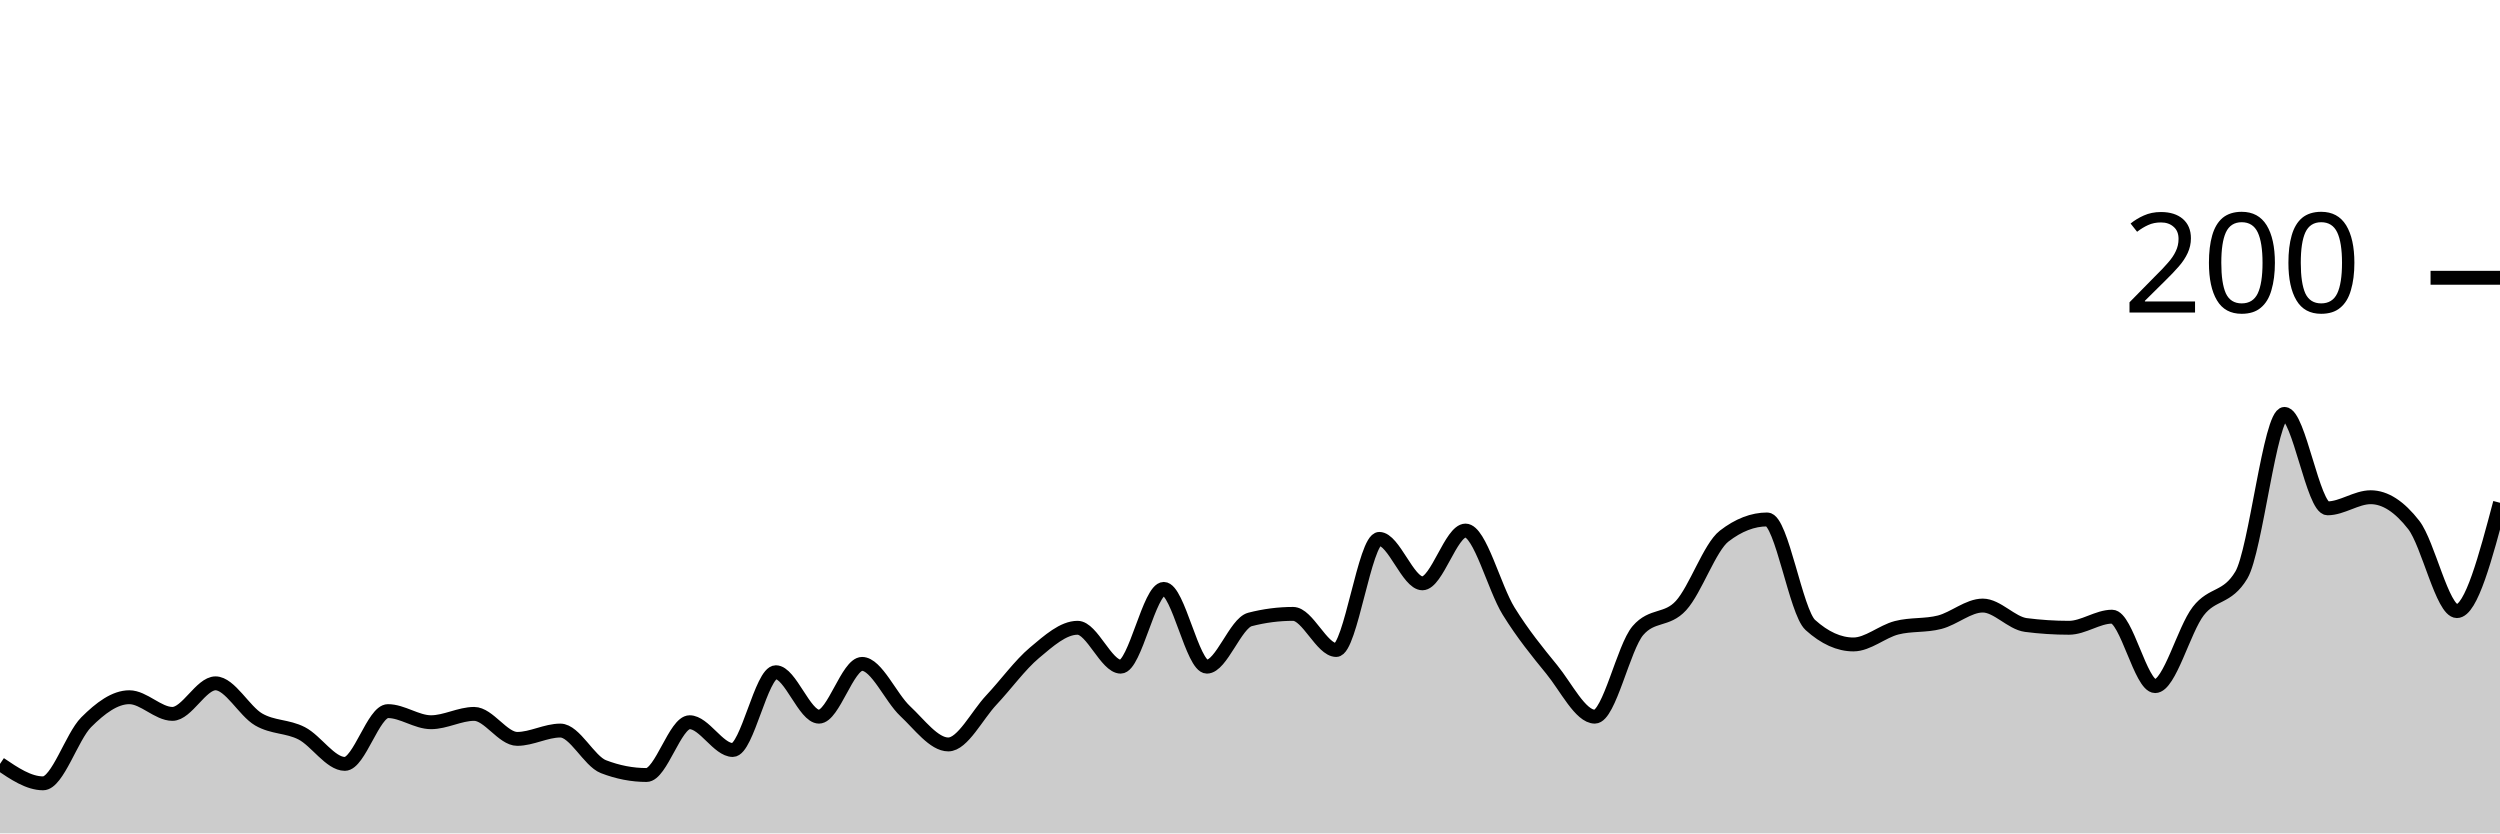
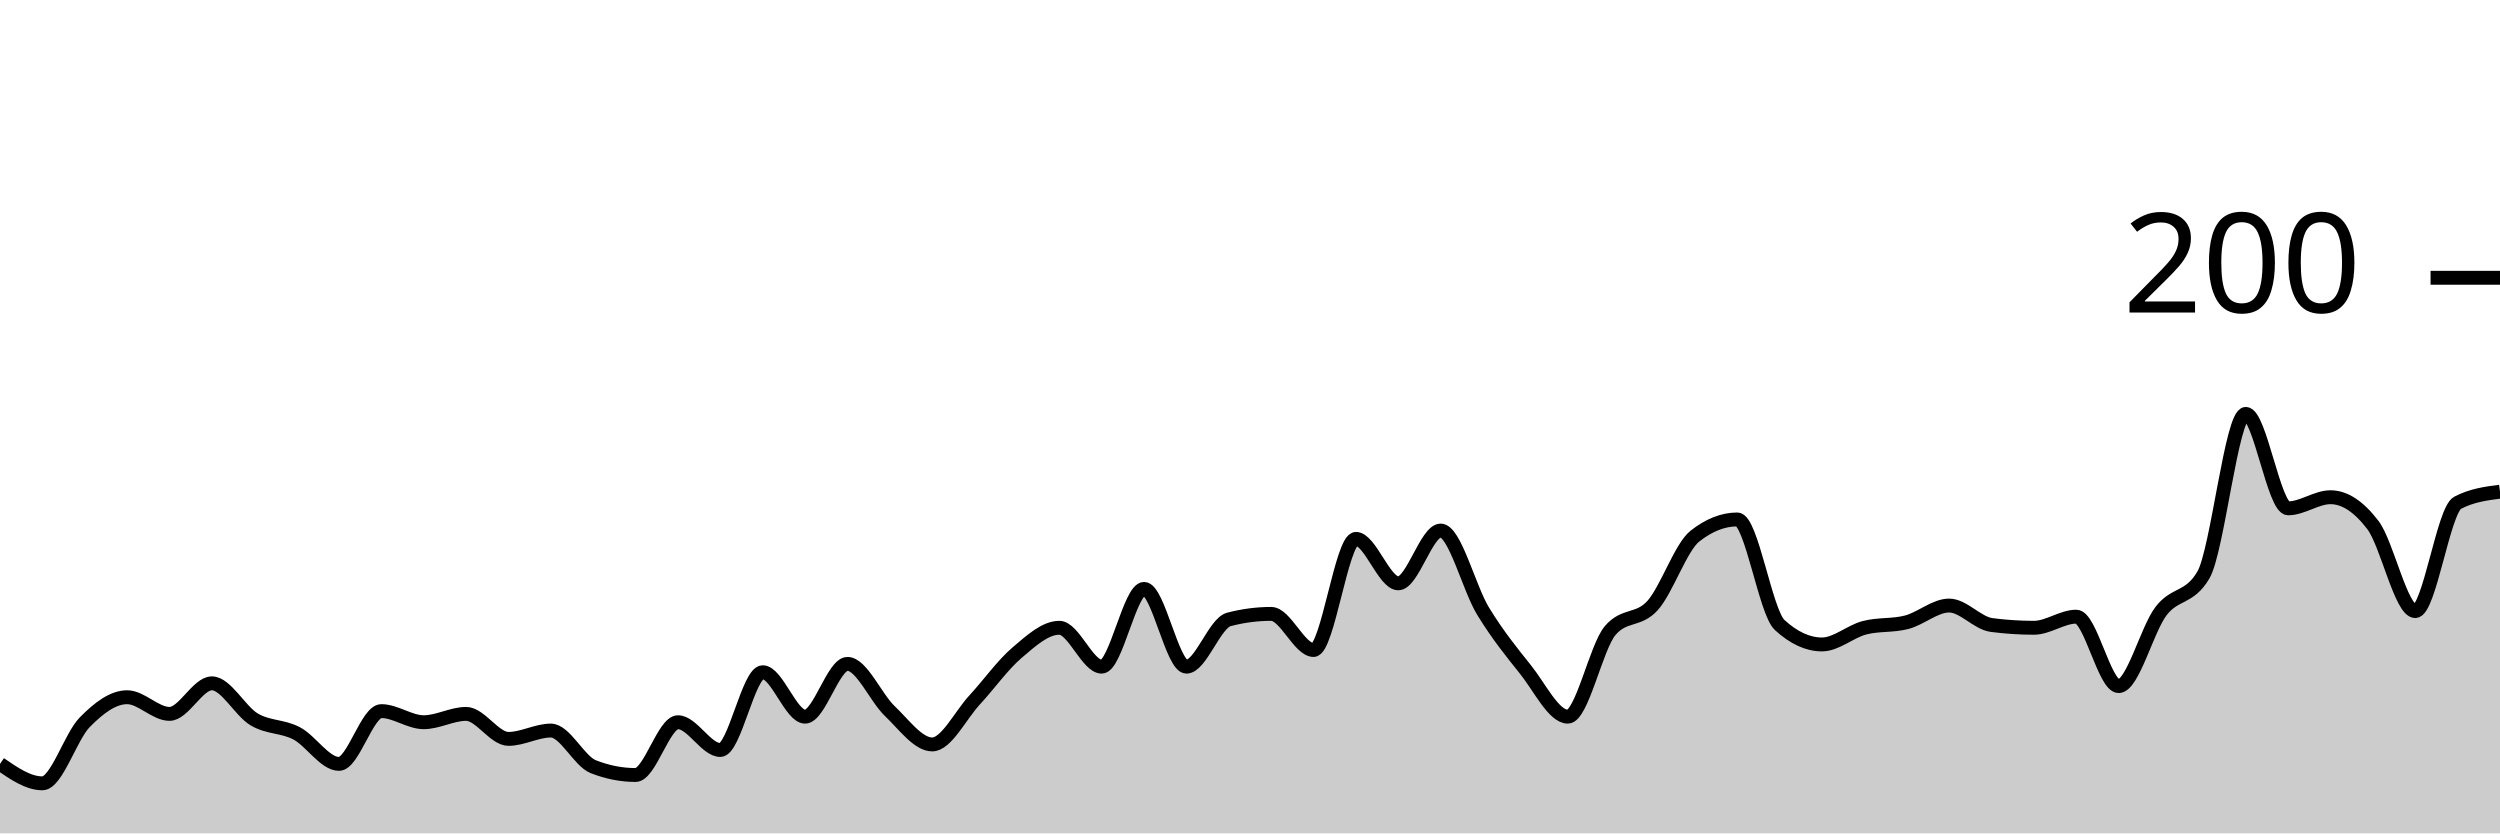
<svg xmlns="http://www.w3.org/2000/svg" viewBox="0 0 180 60">
  <g transform="translate(0,20)">
-     <path class="area" fill="rgba(0, 0, 0, 0.2)" d="M0,35C1.034,35.7,2.069,36.4,3.103,36.4C4.138,36.4,5.172,33.033,6.207,32C7.241,30.967,8.276,30.2,9.31,30.2C10.345,30.2,11.379,31.4,12.414,31.4C13.448,31.4,14.483,29.2,15.517,29.2C16.552,29.2,17.586,31.2,18.621,31.8C19.655,32.4,20.69,32.267,21.724,32.8C22.759,33.333,23.793,35,24.828,35C25.862,35,26.897,31.2,27.931,31.2C28.966,31.2,30,32,31.034,32C32.069,32,33.103,31.4,34.138,31.4C35.172,31.4,36.207,33.2,37.241,33.2C38.276,33.2,39.31,32.6,40.345,32.6C41.379,32.6,42.414,34.8,43.448,35.2C44.483,35.6,45.517,35.8,46.552,35.8C47.586,35.8,48.621,32,49.655,32C50.69,32,51.724,34,52.759,34C53.793,34,54.828,28.4,55.862,28.4C56.897,28.4,57.931,31.6,58.966,31.6C60,31.6,61.034,27.8,62.069,27.8C63.103,27.8,64.138,30.233,65.172,31.2C66.207,32.167,67.241,33.6,68.276,33.6C69.31,33.6,70.345,31.5,71.379,30.4C72.414,29.3,73.448,27.867,74.483,27C75.517,26.133,76.552,25.2,77.586,25.2C78.621,25.2,79.655,28,80.69,28C81.724,28,82.759,22.4,83.793,22.4C84.828,22.4,85.862,28,86.897,28C87.931,28,88.966,24.867,90,24.6C91.034,24.333,92.069,24.2,93.103,24.2C94.138,24.2,95.172,26.8,96.207,26.8C97.241,26.8,98.276,18.8,99.31,18.8C100.345,18.8,101.379,22,102.414,22C103.448,22,104.483,18.2,105.517,18.2C106.552,18.2,107.586,22.333,108.621,24C109.655,25.667,110.69,26.933,111.724,28.2C112.759,29.467,113.793,31.6,114.828,31.6C115.862,31.6,116.897,26.6,117.931,25.4C118.966,24.2,120,24.733,121.034,23.6C122.069,22.467,123.103,19.4,124.138,18.6C125.172,17.8,126.207,17.4,127.241,17.4C128.276,17.4,129.31,24.067,130.345,25C131.379,25.933,132.414,26.4,133.448,26.4C134.483,26.4,135.517,25.467,136.552,25.2C137.586,24.933,138.621,25.067,139.655,24.8C140.69,24.533,141.724,23.6,142.759,23.6C143.793,23.6,144.828,24.867,145.862,25C146.897,25.133,147.931,25.2,148.966,25.2C150,25.2,151.034,24.4,152.069,24.4C153.103,24.4,154.138,29.4,155.172,29.4C156.207,29.4,157.241,25.333,158.276,24C159.31,22.667,160.345,23.133,161.379,21.4C162.414,19.667,163.448,9.8,164.483,9.8C165.517,9.8,166.552,16.6,167.586,16.6C168.621,16.6,169.655,15.8,170.69,15.8C171.724,15.8,172.759,16.467,173.793,17.8C174.828,19.133,175.862,24,176.897,24C177.931,24,178.966,20.1,180,16.2L180,40C178.966,40,177.931,40,176.897,40C175.862,40,174.828,40,173.793,40C172.759,40,171.724,40,170.69,40C169.655,40,168.621,40,167.586,40C166.552,40,165.517,40,164.483,40C163.448,40,162.414,40,161.379,40C160.345,40,159.31,40,158.276,40C157.241,40,156.207,40,155.172,40C154.138,40,153.103,40,152.069,40C151.034,40,150,40,148.966,40C147.931,40,146.897,40,145.862,40C144.828,40,143.793,40,142.759,40C141.724,40,140.69,40,139.655,40C138.621,40,137.586,40,136.552,40C135.517,40,134.483,40,133.448,40C132.414,40,131.379,40,130.345,40C129.31,40,128.276,40,127.241,40C126.207,40,125.172,40,124.138,40C123.103,40,122.069,40,121.034,40C120,40,118.966,40,117.931,40C116.897,40,115.862,40,114.828,40C113.793,40,112.759,40,111.724,40C110.69,40,109.655,40,108.621,40C107.586,40,106.552,40,105.517,40C104.483,40,103.448,40,102.414,40C101.379,40,100.345,40,99.31,40C98.276,40,97.241,40,96.207,40C95.172,40,94.138,40,93.103,40C92.069,40,91.034,40,90,40C88.966,40,87.931,40,86.897,40C85.862,40,84.828,40,83.793,40C82.759,40,81.724,40,80.69,40C79.655,40,78.621,40,77.586,40C76.552,40,75.517,40,74.483,40C73.448,40,72.414,40,71.379,40C70.345,40,69.31,40,68.276,40C67.241,40,66.207,40,65.172,40C64.138,40,63.103,40,62.069,40C61.034,40,60,40,58.966,40C57.931,40,56.897,40,55.862,40C54.828,40,53.793,40,52.759,40C51.724,40,50.69,40,49.655,40C48.621,40,47.586,40,46.552,40C45.517,40,44.483,40,43.448,40C42.414,40,41.379,40,40.345,40C39.31,40,38.276,40,37.241,40C36.207,40,35.172,40,34.138,40C33.103,40,32.069,40,31.034,40C30,40,28.966,40,27.931,40C26.897,40,25.862,40,24.828,40C23.793,40,22.759,40,21.724,40C20.69,40,19.655,40,18.621,40C17.586,40,16.552,40,15.517,40C14.483,40,13.448,40,12.414,40C11.379,40,10.345,40,9.31,40C8.276,40,7.241,40,6.207,40C5.172,40,4.138,40,3.103,40C2.069,40,1.034,40,0,40Z" />
-     <path class="line" stroke="black" fill="none" d="M0,35C1.034,35.7,2.069,36.4,3.103,36.4C4.138,36.4,5.172,33.033,6.207,32C7.241,30.967,8.276,30.2,9.31,30.2C10.345,30.2,11.379,31.4,12.414,31.4C13.448,31.4,14.483,29.2,15.517,29.2C16.552,29.2,17.586,31.2,18.621,31.8C19.655,32.4,20.69,32.267,21.724,32.8C22.759,33.333,23.793,35,24.828,35C25.862,35,26.897,31.2,27.931,31.2C28.966,31.2,30,32,31.034,32C32.069,32,33.103,31.4,34.138,31.4C35.172,31.4,36.207,33.2,37.241,33.2C38.276,33.2,39.31,32.6,40.345,32.6C41.379,32.6,42.414,34.8,43.448,35.2C44.483,35.6,45.517,35.8,46.552,35.8C47.586,35.8,48.621,32,49.655,32C50.69,32,51.724,34,52.759,34C53.793,34,54.828,28.4,55.862,28.4C56.897,28.4,57.931,31.6,58.966,31.6C60,31.6,61.034,27.8,62.069,27.8C63.103,27.8,64.138,30.233,65.172,31.2C66.207,32.167,67.241,33.6,68.276,33.6C69.31,33.6,70.345,31.5,71.379,30.4C72.414,29.3,73.448,27.867,74.483,27C75.517,26.133,76.552,25.2,77.586,25.2C78.621,25.2,79.655,28,80.69,28C81.724,28,82.759,22.4,83.793,22.4C84.828,22.4,85.862,28,86.897,28C87.931,28,88.966,24.867,90,24.6C91.034,24.333,92.069,24.2,93.103,24.2C94.138,24.2,95.172,26.8,96.207,26.8C97.241,26.8,98.276,18.8,99.31,18.8C100.345,18.8,101.379,22,102.414,22C103.448,22,104.483,18.2,105.517,18.2C106.552,18.2,107.586,22.333,108.621,24C109.655,25.667,110.69,26.933,111.724,28.2C112.759,29.467,113.793,31.6,114.828,31.6C115.862,31.6,116.897,26.6,117.931,25.4C118.966,24.2,120,24.733,121.034,23.6C122.069,22.467,123.103,19.4,124.138,18.6C125.172,17.8,126.207,17.4,127.241,17.4C128.276,17.4,129.31,24.067,130.345,25C131.379,25.933,132.414,26.4,133.448,26.4C134.483,26.4,135.517,25.467,136.552,25.2C137.586,24.933,138.621,25.067,139.655,24.8C140.69,24.533,141.724,23.6,142.759,23.6C143.793,23.6,144.828,24.867,145.862,25C146.897,25.133,147.931,25.2,148.966,25.2C150,25.2,151.034,24.4,152.069,24.4C153.103,24.4,154.138,29.4,155.172,29.4C156.207,29.4,157.241,25.333,158.276,24C159.31,22.667,160.345,23.133,161.379,21.4C162.414,19.667,163.448,9.8,164.483,9.8C165.517,9.8,166.552,16.6,167.586,16.6C168.621,16.6,169.655,15.8,170.69,15.8C171.724,15.8,172.759,16.467,173.793,17.8C174.828,19.133,175.862,24,176.897,24C177.931,24,178.966,20.1,180,16.2" />
+     <path class="area" fill="rgba(0, 0, 0, 0.2)" d="M0,35C1.017,35.7,2.034,36.4,3.051,36.4C4.068,36.4,5.085,33.033,6.102,32C7.119,30.967,8.136,30.2,9.153,30.2C10.169,30.2,11.186,31.4,12.203,31.4C13.22,31.4,14.237,29.2,15.254,29.2C16.271,29.2,17.288,31.2,18.305,31.8C19.322,32.4,20.339,32.267,21.356,32.8C22.373,33.333,23.39,35,24.407,35C25.424,35,26.441,31.2,27.458,31.2C28.475,31.2,29.492,32,30.508,32C31.525,32,32.542,31.4,33.559,31.4C34.576,31.4,35.593,33.2,36.61,33.2C37.627,33.2,38.644,32.6,39.661,32.6C40.678,32.6,41.695,34.8,42.712,35.2C43.729,35.6,44.746,35.8,45.763,35.8C46.78,35.8,47.797,32,48.814,32C49.831,32,50.847,34,51.864,34C52.881,34,53.898,28.4,54.915,28.4C55.932,28.4,56.949,31.6,57.966,31.6C58.983,31.6,60,27.8,61.017,27.8C62.034,27.8,63.051,30.233,64.068,31.2C65.085,32.167,66.102,33.6,67.119,33.6C68.136,33.6,69.153,31.5,70.169,30.4C71.186,29.3,72.203,27.867,73.22,27C74.237,26.133,75.254,25.2,76.271,25.2C77.288,25.2,78.305,28,79.322,28C80.339,28,81.356,22.4,82.373,22.4C83.39,22.4,84.407,28,85.424,28C86.441,28,87.458,24.867,88.475,24.6C89.492,24.333,90.508,24.2,91.525,24.2C92.542,24.2,93.559,26.8,94.576,26.8C95.593,26.8,96.61,18.8,97.627,18.8C98.644,18.8,99.661,22,100.678,22C101.695,22,102.712,18.2,103.729,18.2C104.746,18.2,105.763,22.333,106.78,24C107.797,25.667,108.814,26.933,109.831,28.2C110.847,29.467,111.864,31.6,112.881,31.6C113.898,31.6,114.915,26.6,115.932,25.4C116.949,24.2,117.966,24.733,118.983,23.6C120,22.467,121.017,19.4,122.034,18.6C123.051,17.8,124.068,17.4,125.085,17.4C126.102,17.4,127.119,24.067,128.136,25C129.153,25.933,130.169,26.4,131.186,26.4C132.203,26.4,133.22,25.467,134.237,25.2C135.254,24.933,136.271,25.067,137.288,24.8C138.305,24.533,139.322,23.6,140.339,23.6C141.356,23.6,142.373,24.867,143.39,25C144.407,25.133,145.424,25.2,146.441,25.2C147.458,25.2,148.475,24.4,149.492,24.4C150.508,24.4,151.525,29.4,152.542,29.4C153.559,29.4,154.576,25.333,155.593,24C156.61,22.667,157.627,23.133,158.644,21.4C159.661,19.667,160.678,9.8,161.695,9.8C162.712,9.8,163.729,16.6,164.746,16.6C165.763,16.6,166.78,15.8,167.797,15.8C168.814,15.8,169.831,16.467,170.847,17.8C171.864,19.133,172.881,24,173.898,24C174.915,24,175.932,16.733,176.949,16.2C177.966,15.667,178.983,15.533,180,15.4L180,40C178.983,40,177.966,40,176.949,40C175.932,40,174.915,40,173.898,40C172.881,40,171.864,40,170.847,40C169.831,40,168.814,40,167.797,40C166.78,40,165.763,40,164.746,40C163.729,40,162.712,40,161.695,40C160.678,40,159.661,40,158.644,40C157.627,40,156.61,40,155.593,40C154.576,40,153.559,40,152.542,40C151.525,40,150.508,40,149.492,40C148.475,40,147.458,40,146.441,40C145.424,40,144.407,40,143.39,40C142.373,40,141.356,40,140.339,40C139.322,40,138.305,40,137.288,40C136.271,40,135.254,40,134.237,40C133.22,40,132.203,40,131.186,40C130.169,40,129.153,40,128.136,40C127.119,40,126.102,40,125.085,40C124.068,40,123.051,40,122.034,40C121.017,40,120,40,118.983,40C117.966,40,116.949,40,115.932,40C114.915,40,113.898,40,112.881,40C111.864,40,110.847,40,109.831,40C108.814,40,107.797,40,106.78,40C105.763,40,104.746,40,103.729,40C102.712,40,101.695,40,100.678,40C99.661,40,98.644,40,97.627,40C96.61,40,95.593,40,94.576,40C93.559,40,92.542,40,91.525,40C90.508,40,89.492,40,88.475,40C87.458,40,86.441,40,85.424,40C84.407,40,83.39,40,82.373,40C81.356,40,80.339,40,79.322,40C78.305,40,77.288,40,76.271,40C75.254,40,74.237,40,73.22,40C72.203,40,71.186,40,70.169,40C69.153,40,68.136,40,67.119,40C66.102,40,65.085,40,64.068,40C63.051,40,62.034,40,61.017,40C60,40,58.983,40,57.966,40C56.949,40,55.932,40,54.915,40C53.898,40,52.881,40,51.864,40C50.847,40,49.831,40,48.814,40C47.797,40,46.78,40,45.763,40C44.746,40,43.729,40,42.712,40C41.695,40,40.678,40,39.661,40C38.644,40,37.627,40,36.61,40C35.593,40,34.576,40,33.559,40C32.542,40,31.525,40,30.508,40C29.492,40,28.475,40,27.458,40C26.441,40,25.424,40,24.407,40C23.39,40,22.373,40,21.356,40C20.339,40,19.322,40,18.305,40C17.288,40,16.271,40,15.254,40C14.237,40,13.22,40,12.203,40C11.186,40,10.169,40,9.153,40C8.136,40,7.119,40,6.102,40C5.085,40,4.068,40,3.051,40C2.034,40,1.017,40,0,40Z" />
+     <path class="line" stroke="black" fill="none" d="M0,35C1.017,35.7,2.034,36.4,3.051,36.4C4.068,36.4,5.085,33.033,6.102,32C7.119,30.967,8.136,30.2,9.153,30.2C10.169,30.2,11.186,31.4,12.203,31.4C13.22,31.4,14.237,29.2,15.254,29.2C16.271,29.2,17.288,31.2,18.305,31.8C19.322,32.4,20.339,32.267,21.356,32.8C22.373,33.333,23.39,35,24.407,35C25.424,35,26.441,31.2,27.458,31.2C28.475,31.2,29.492,32,30.508,32C31.525,32,32.542,31.4,33.559,31.4C34.576,31.4,35.593,33.2,36.61,33.2C37.627,33.2,38.644,32.6,39.661,32.6C40.678,32.6,41.695,34.8,42.712,35.2C43.729,35.6,44.746,35.8,45.763,35.8C46.78,35.8,47.797,32,48.814,32C49.831,32,50.847,34,51.864,34C52.881,34,53.898,28.4,54.915,28.4C55.932,28.4,56.949,31.6,57.966,31.6C58.983,31.6,60,27.8,61.017,27.8C62.034,27.8,63.051,30.233,64.068,31.2C65.085,32.167,66.102,33.6,67.119,33.6C68.136,33.6,69.153,31.5,70.169,30.4C71.186,29.3,72.203,27.867,73.22,27C74.237,26.133,75.254,25.2,76.271,25.2C77.288,25.2,78.305,28,79.322,28C80.339,28,81.356,22.4,82.373,22.4C83.39,22.4,84.407,28,85.424,28C86.441,28,87.458,24.867,88.475,24.6C89.492,24.333,90.508,24.2,91.525,24.2C92.542,24.2,93.559,26.8,94.576,26.8C95.593,26.8,96.61,18.8,97.627,18.8C98.644,18.8,99.661,22,100.678,22C101.695,22,102.712,18.2,103.729,18.2C104.746,18.2,105.763,22.333,106.78,24C107.797,25.667,108.814,26.933,109.831,28.2C110.847,29.467,111.864,31.6,112.881,31.6C113.898,31.6,114.915,26.6,115.932,25.4C116.949,24.2,117.966,24.733,118.983,23.6C120,22.467,121.017,19.4,122.034,18.6C123.051,17.8,124.068,17.4,125.085,17.4C126.102,17.4,127.119,24.067,128.136,25C129.153,25.933,130.169,26.4,131.186,26.4C132.203,26.4,133.22,25.467,134.237,25.2C135.254,24.933,136.271,25.067,137.288,24.8C138.305,24.533,139.322,23.6,140.339,23.6C141.356,23.6,142.373,24.867,143.39,25C144.407,25.133,145.424,25.2,146.441,25.2C147.458,25.2,148.475,24.4,149.492,24.4C150.508,24.4,151.525,29.4,152.542,29.4C153.559,29.4,154.576,25.333,155.593,24C156.61,22.667,157.627,23.133,158.644,21.4C159.661,19.667,160.678,9.8,161.695,9.8C162.712,9.8,163.729,16.6,164.746,16.6C165.763,16.6,166.78,15.8,167.797,15.8C168.814,15.8,169.831,16.467,170.847,17.8C171.864,19.133,172.881,24,173.898,24C174.915,24,175.932,16.733,176.949,16.2C177.966,15.667,178.983,15.533,180,15.4" />
    <path class="axis-ceiling" stroke-width="1" stroke="black" fill="none" d="M175,0L180,0" />
    <text class="axis-ceiling-label" font-family="sans-serif" text-anchor="end" font-size="10px" x="170" y="2.5">200</text>
  </g>
</svg>
